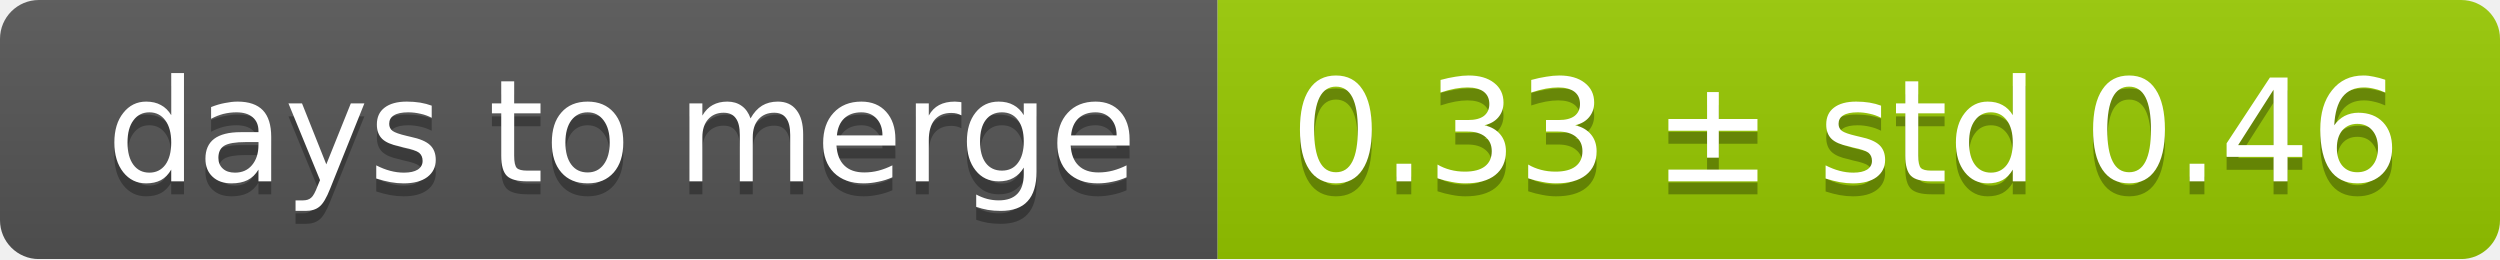
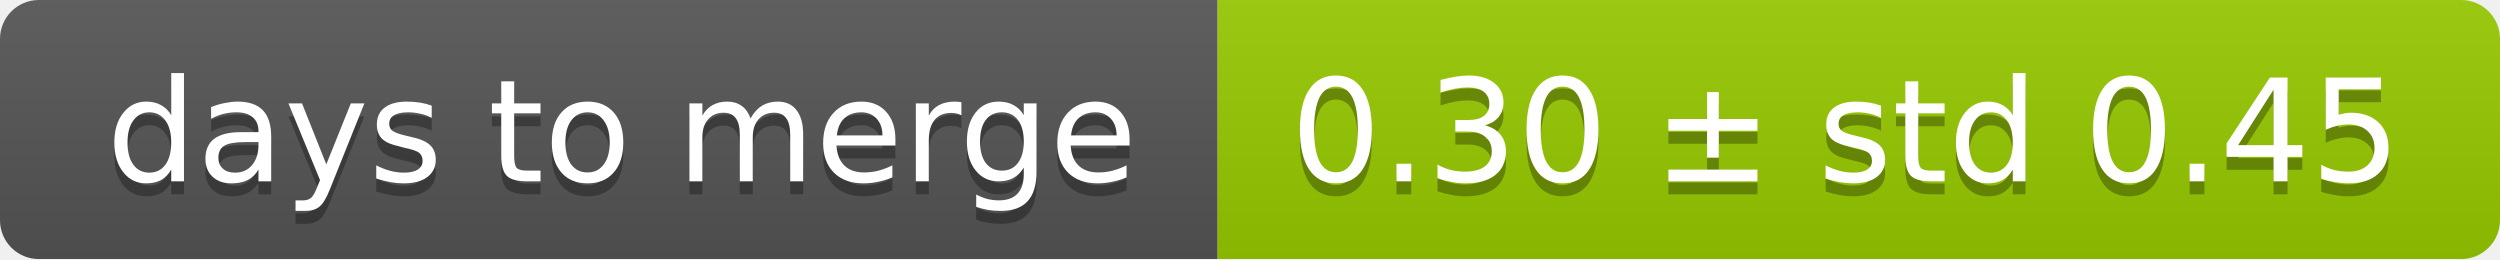
<svg xmlns="http://www.w3.org/2000/svg" width="193" height="20">
  <linearGradient id="smooth" x2="0" y2="100%">
    <stop offset="0" stop-color="#bbb" stop-opacity=".1" />
    <stop offset="1" stop-opacity=".1" />
  </linearGradient>
  <mask id="round">
    <rect width="193" height="20" rx="3" fill="#fff" />
  </mask>
  <g mask="url(#round)">
    <rect width="94" height="20" fill="#555" />
    <rect x="94" width="99" height="20" fill="#97ca00" />
    <rect width="193" height="20" fill="url(#smooth)" />
  </g>
  <g fill="#fff" text-anchor="middle" font-family="DejaVu Sans,Verdana,Geneva,sans-serif" font-size="11">
    <text x="48" y="15" fill="#010101" fill-opacity=".3">days to merge</text>
    <text x="48" y="14">days to merge</text>
-     <text x="142.5" y="15" fill="#010101" fill-opacity=".3">0.33 ± std 0.46</text>
-     <text x="142.5" y="14">0.33 ± std 0.46</text>
+     <text x="142.5" y="15" fill="#010101" fill-opacity=".3">0.30 ± std 0.45</text>
+     <text x="142.5" y="14">0.30 ± std 0.45</text>
  </g>
</svg>
